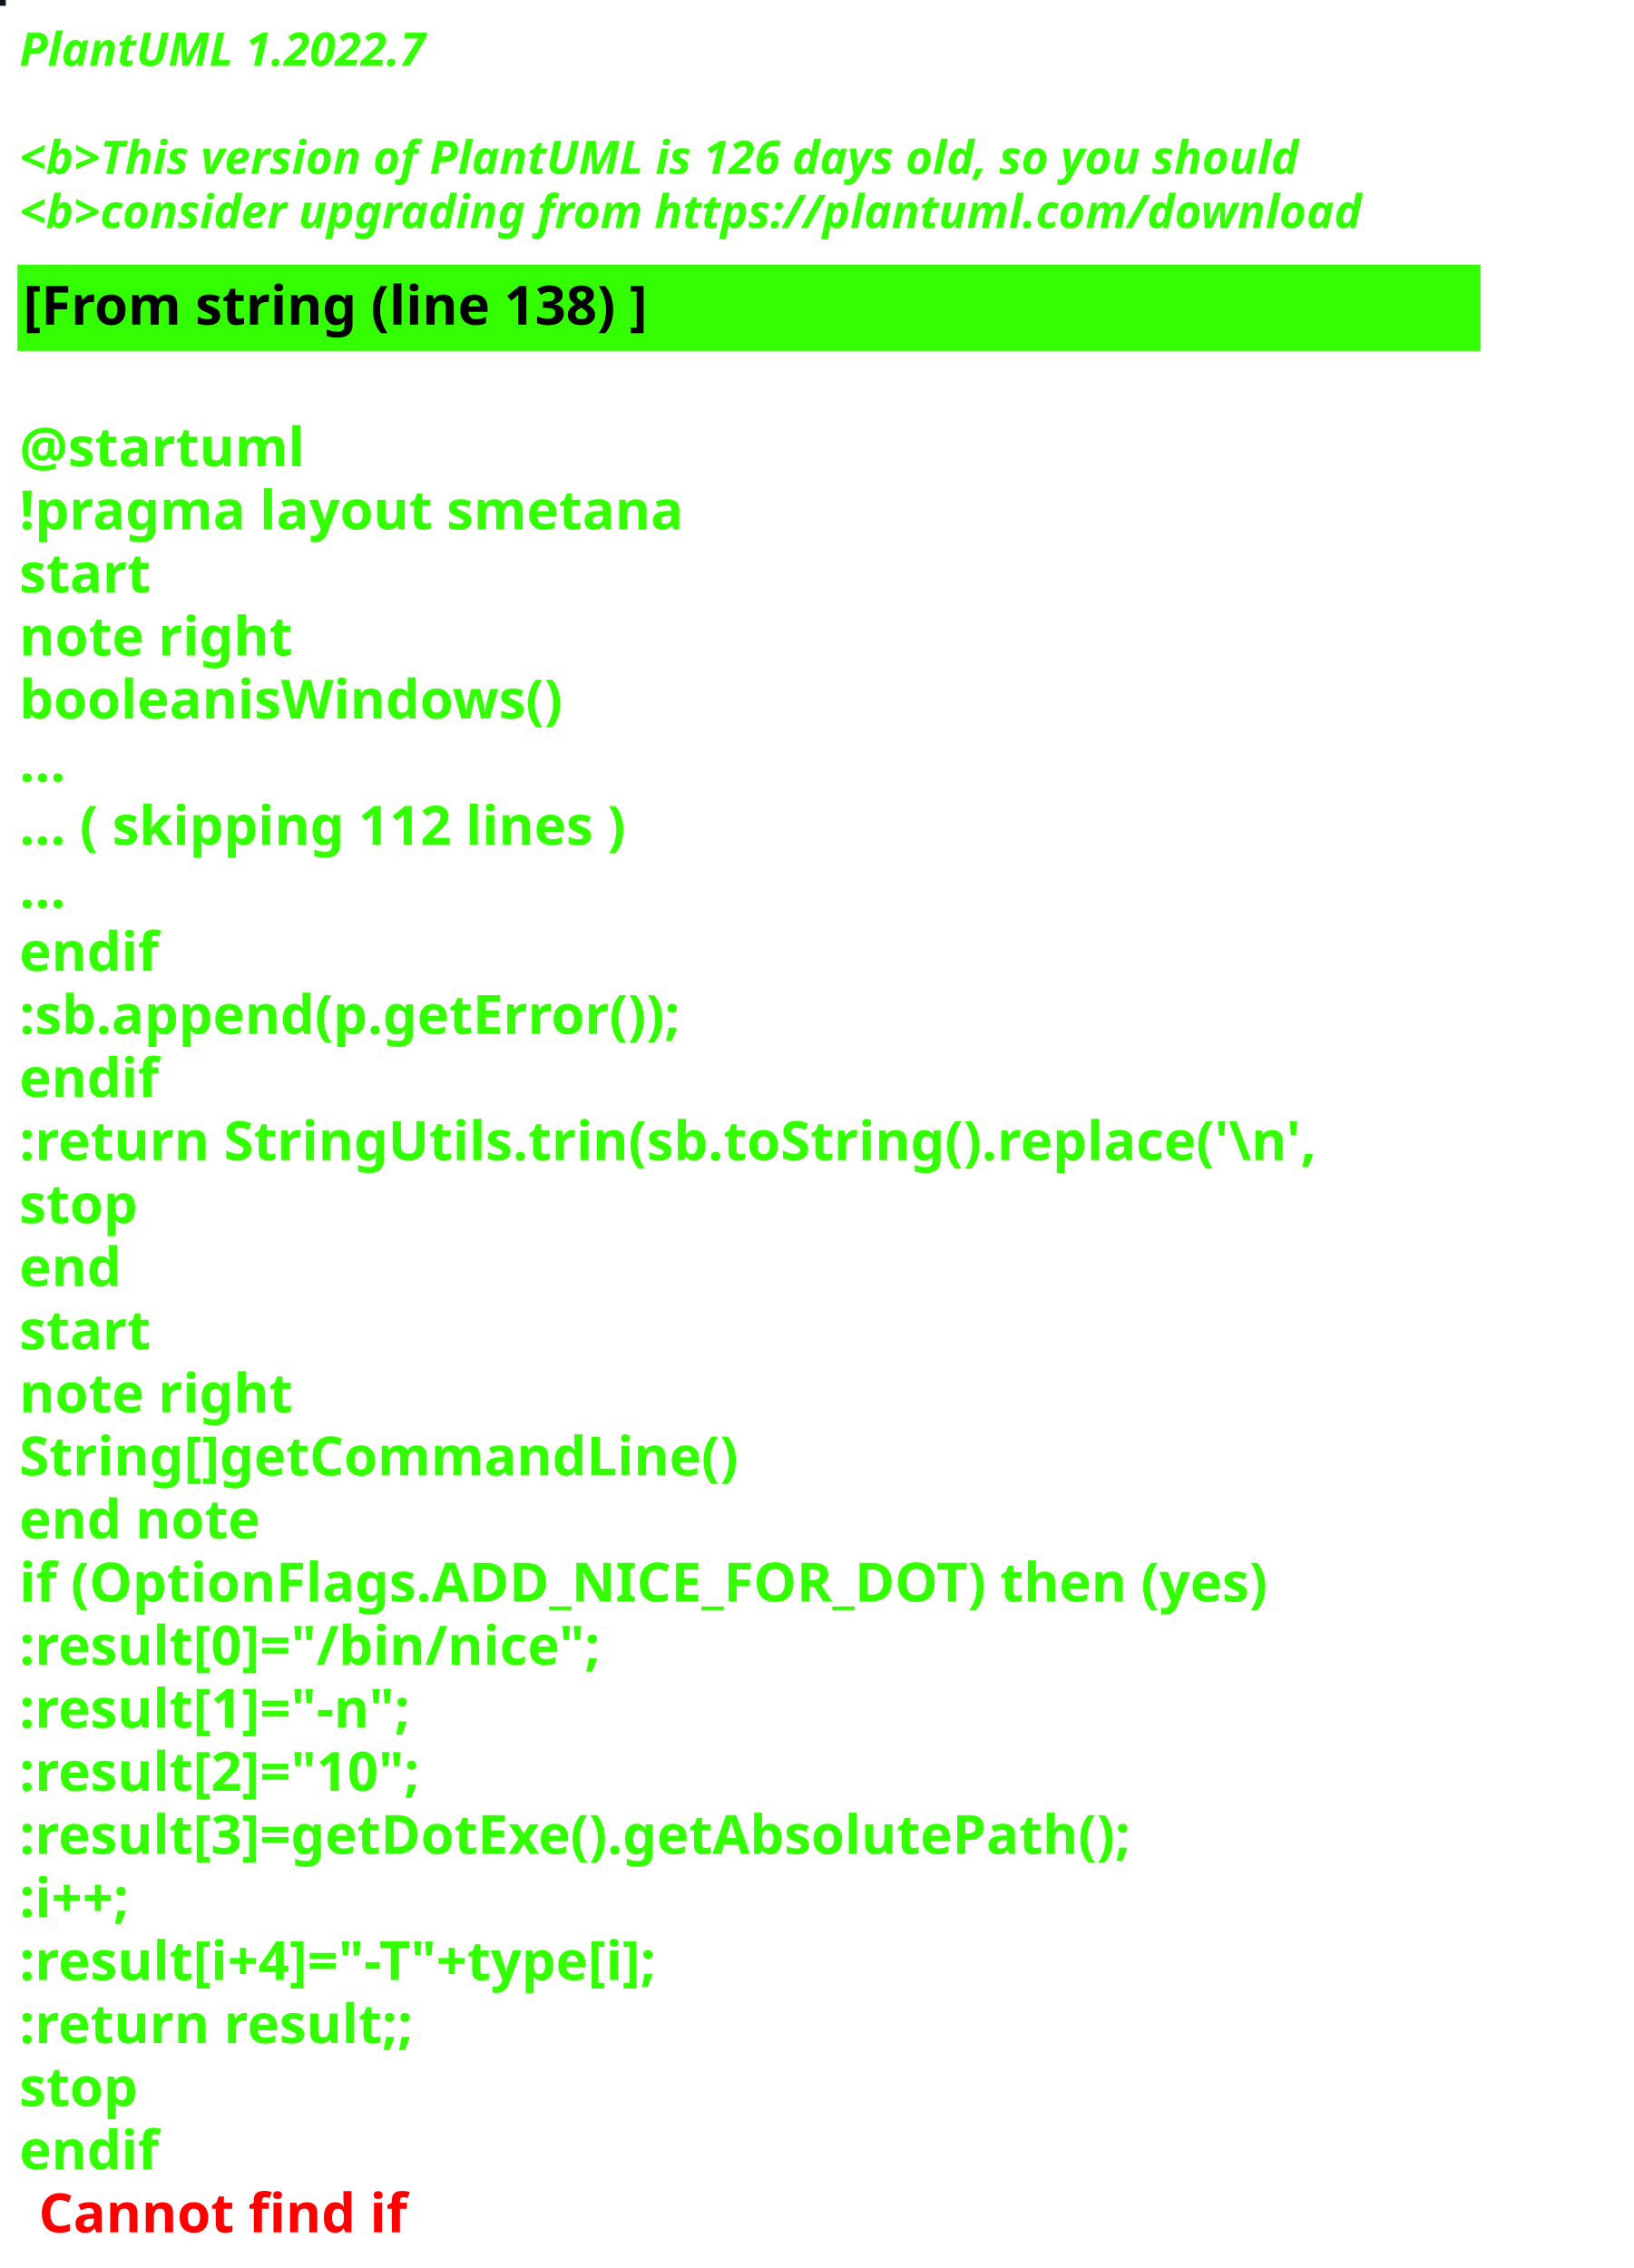
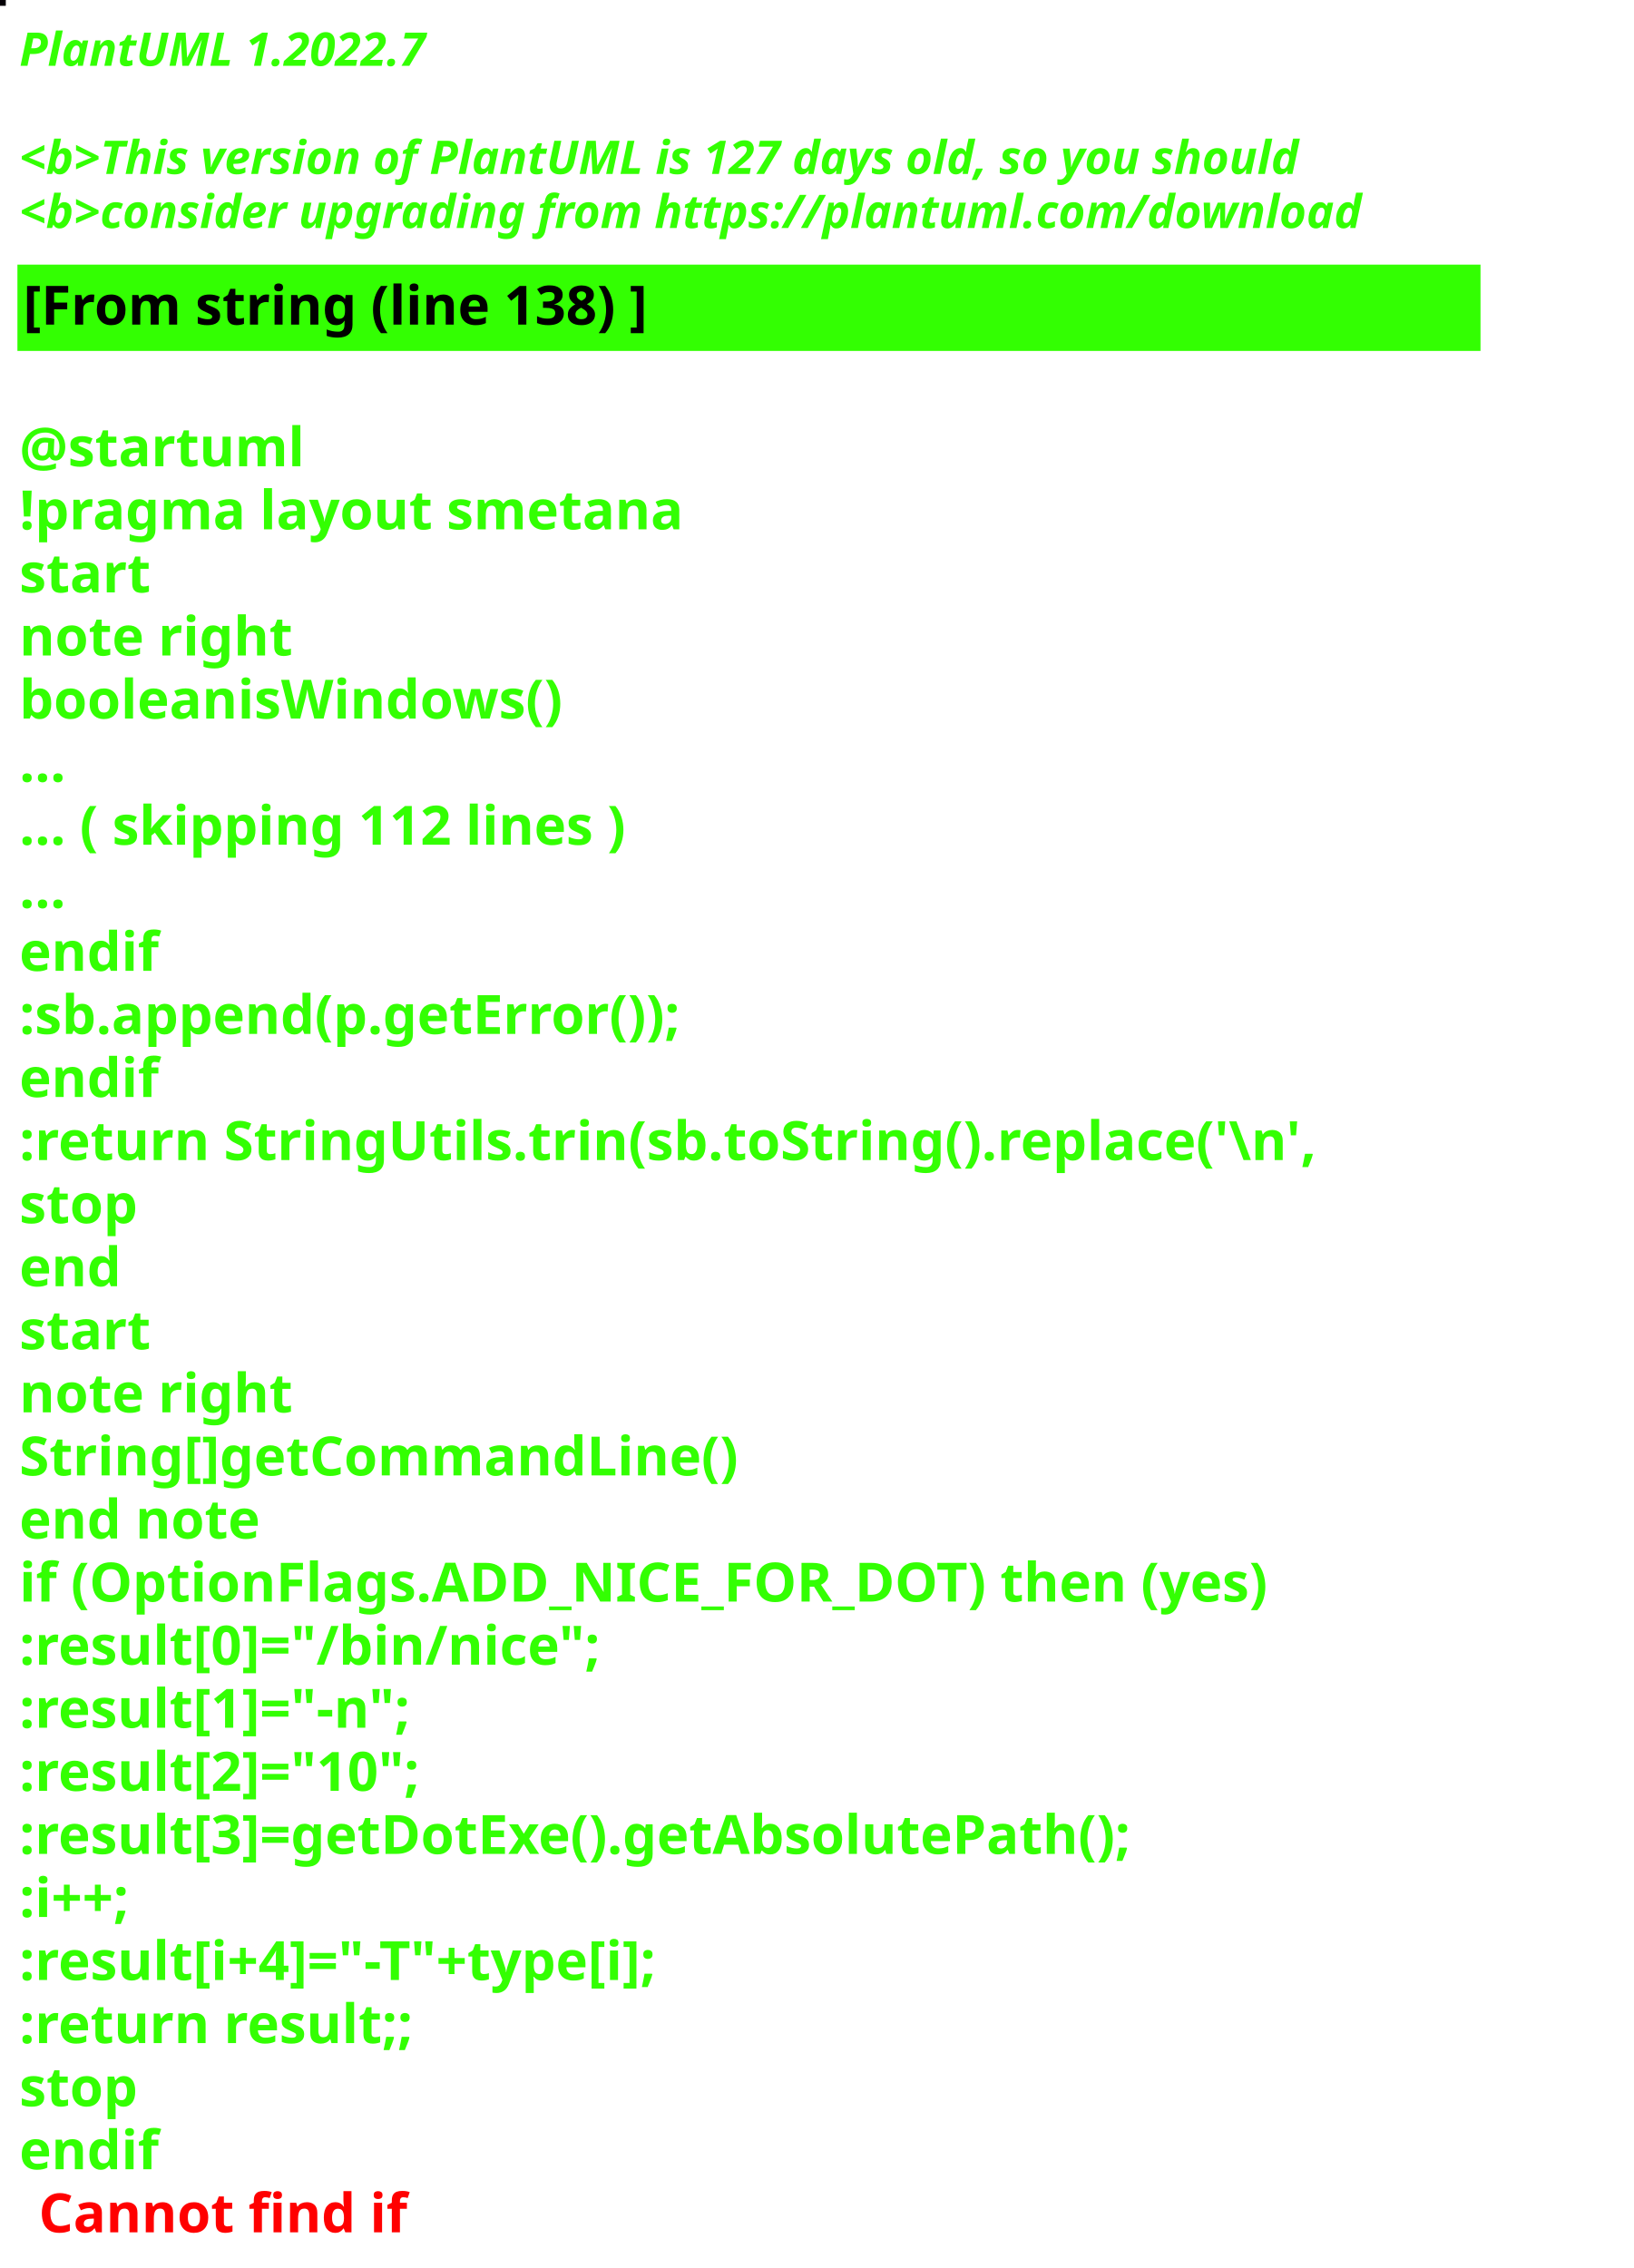
<svg xmlns="http://www.w3.org/2000/svg" contentStyleType="text/css" height="586px" preserveAspectRatio="none" style="width:422px;height:586px;background:#000000;" version="1.1" viewBox="0 0 422 586" width="422px" zoomAndPan="magnify">
  <defs />
  <g>
-     <rect fill="#0F1519" height="1" style="stroke:#0F1519;stroke-width:1.0;" width="1" x="0" y="0" />
+     <rect fill="#040006" height="1" style="stroke:#040006;stroke-width:1.0;" width="1" x="0" y="0" />
    <text fill="#33FF02" font-family="sans-serif" font-size="12" font-style="italic" font-weight="bold" lengthAdjust="spacing" textLength="127" x="5" y="17">PlantUML 1.2022.7</text>
    <text fill="#33FF02" font-family="sans-serif" font-size="12" font-style="italic" font-weight="bold" lengthAdjust="spacing" textLength="4" x="5" y="30.969"> </text>
-     <text fill="#33FF02" font-family="sans-serif" font-size="12" font-style="italic" font-weight="bold" lengthAdjust="spacing" textLength="399" x="5" y="44.938">&lt;b&gt;This version of PlantUML is 126 days old, so you should</text>
+     <text fill="#33FF02" font-family="sans-serif" font-size="12" font-style="italic" font-weight="bold" lengthAdjust="spacing" textLength="399" x="5" y="44.938">&lt;b&gt;This version of PlantUML is 127 days old, so you should</text>
    <text fill="#33FF02" font-family="sans-serif" font-size="12" font-style="italic" font-weight="bold" lengthAdjust="spacing" textLength="408" x="5" y="58.906">&lt;b&gt;consider upgrading from https://plantuml.com/download</text>
    <rect fill="#33FF02" height="21.297" style="stroke:#33FF02;stroke-width:1.0;" width="377" x="5" y="68.875" />
    <text fill="#000000" font-family="sans-serif" font-size="14" font-weight="bold" lengthAdjust="spacing" textLength="188" x="6" y="83.875">[From string (line 138) ]</text>
    <text fill="#33FF02" font-family="sans-serif" font-size="14" font-weight="bold" lengthAdjust="spacing" textLength="5" x="5" y="104.172"> </text>
    <text fill="#33FF02" font-family="sans-serif" font-size="14" font-weight="bold" lengthAdjust="spacing" textLength="79" x="5" y="120.469">@startuml</text>
    <text fill="#33FF02" font-family="sans-serif" font-size="14" font-weight="bold" lengthAdjust="spacing" textLength="190" x="5" y="136.766">!pragma layout smetana</text>
    <text fill="#33FF02" font-family="sans-serif" font-size="14" font-weight="bold" lengthAdjust="spacing" textLength="37" x="5" y="153.062">start</text>
    <text fill="#33FF02" font-family="sans-serif" font-size="14" font-weight="bold" lengthAdjust="spacing" textLength="78" x="5" y="169.359">note right</text>
    <text fill="#33FF02" font-family="sans-serif" font-size="14" font-weight="bold" lengthAdjust="spacing" textLength="160" x="5" y="185.656">booleanisWindows()</text>
    <text fill="#33FF02" font-family="sans-serif" font-size="14" font-weight="bold" lengthAdjust="spacing" textLength="15" x="5" y="201.953">...</text>
    <text fill="#33FF02" font-family="sans-serif" font-size="14" font-weight="bold" lengthAdjust="spacing" textLength="185" x="5" y="218.25">... ( skipping 112 lines )</text>
    <text fill="#33FF02" font-family="sans-serif" font-size="14" font-weight="bold" lengthAdjust="spacing" textLength="15" x="5" y="234.547">...</text>
    <text fill="#33FF02" font-family="sans-serif" font-size="14" font-weight="bold" lengthAdjust="spacing" textLength="40" x="5" y="250.844">endif</text>
    <text fill="#33FF02" font-family="sans-serif" font-size="14" font-weight="bold" lengthAdjust="spacing" textLength="200" x="5" y="267.141">:sb.append(p.getError());</text>
    <text fill="#33FF02" font-family="sans-serif" font-size="14" font-weight="bold" lengthAdjust="spacing" textLength="40" x="5" y="283.438">endif</text>
    <text fill="#33FF02" font-family="sans-serif" font-size="14" font-weight="bold" lengthAdjust="spacing" textLength="377" x="5" y="299.734">:return StringUtils.trin(sb.toString().replace('\n',</text>
    <text fill="#33FF02" font-family="sans-serif" font-size="14" font-weight="bold" lengthAdjust="spacing" textLength="35" x="5" y="316.031">stop</text>
    <text fill="#33FF02" font-family="sans-serif" font-size="14" font-weight="bold" lengthAdjust="spacing" textLength="30" x="5" y="332.328">end</text>
    <text fill="#33FF02" font-family="sans-serif" font-size="14" font-weight="bold" lengthAdjust="spacing" textLength="37" x="5" y="348.625">start</text>
    <text fill="#33FF02" font-family="sans-serif" font-size="14" font-weight="bold" lengthAdjust="spacing" textLength="78" x="5" y="364.922">note right</text>
    <text fill="#33FF02" font-family="sans-serif" font-size="14" font-weight="bold" lengthAdjust="spacing" textLength="208" x="5" y="381.219">String[]getCommandLine()</text>
    <text fill="#33FF02" font-family="sans-serif" font-size="14" font-weight="bold" lengthAdjust="spacing" textLength="71" x="5" y="397.516">end note</text>
    <text fill="#33FF02" font-family="sans-serif" font-size="14" font-weight="bold" lengthAdjust="spacing" textLength="364" x="5" y="413.812">if (OptionFlags.ADD_NICE_FOR_DOT) then (yes)</text>
    <text fill="#33FF02" font-family="sans-serif" font-size="14" font-weight="bold" lengthAdjust="spacing" textLength="173" x="5" y="430.109">:result[0]="/bin/nice";</text>
    <text fill="#33FF02" font-family="sans-serif" font-size="14" font-weight="bold" lengthAdjust="spacing" textLength="122" x="5" y="446.406">:result[1]="-n";</text>
    <text fill="#33FF02" font-family="sans-serif" font-size="14" font-weight="bold" lengthAdjust="spacing" textLength="126" x="5" y="462.703">:result[2]="10";</text>
    <text fill="#33FF02" font-family="sans-serif" font-size="14" font-weight="bold" lengthAdjust="spacing" textLength="333" x="5" y="479">:result[3]=getDotExe().getAbsolutePath();</text>
    <text fill="#33FF02" font-family="sans-serif" font-size="14" font-weight="bold" lengthAdjust="spacing" textLength="40" x="5" y="495.297">:i++;</text>
    <text fill="#33FF02" font-family="sans-serif" font-size="14" font-weight="bold" lengthAdjust="spacing" textLength="201" x="5" y="511.594">:result[i+4]="-T"+type[i];</text>
    <text fill="#33FF02" font-family="sans-serif" font-size="14" font-weight="bold" lengthAdjust="spacing" textLength="119" x="5" y="527.891">:return result;;</text>
    <text fill="#33FF02" font-family="sans-serif" font-size="14" font-weight="bold" lengthAdjust="spacing" textLength="35" x="5" y="544.188">stop</text>
    <text fill="#33FF02" font-family="sans-serif" font-size="14" font-weight="bold" lengthAdjust="spacing" text-decoration="wavy underline" textLength="40" x="5" y="560.484">endif</text>
    <text fill="#FF0000" font-family="sans-serif" font-size="14" font-weight="bold" lengthAdjust="spacing" textLength="106" x="10" y="576.781">Cannot find if</text>
  </g>
</svg>
